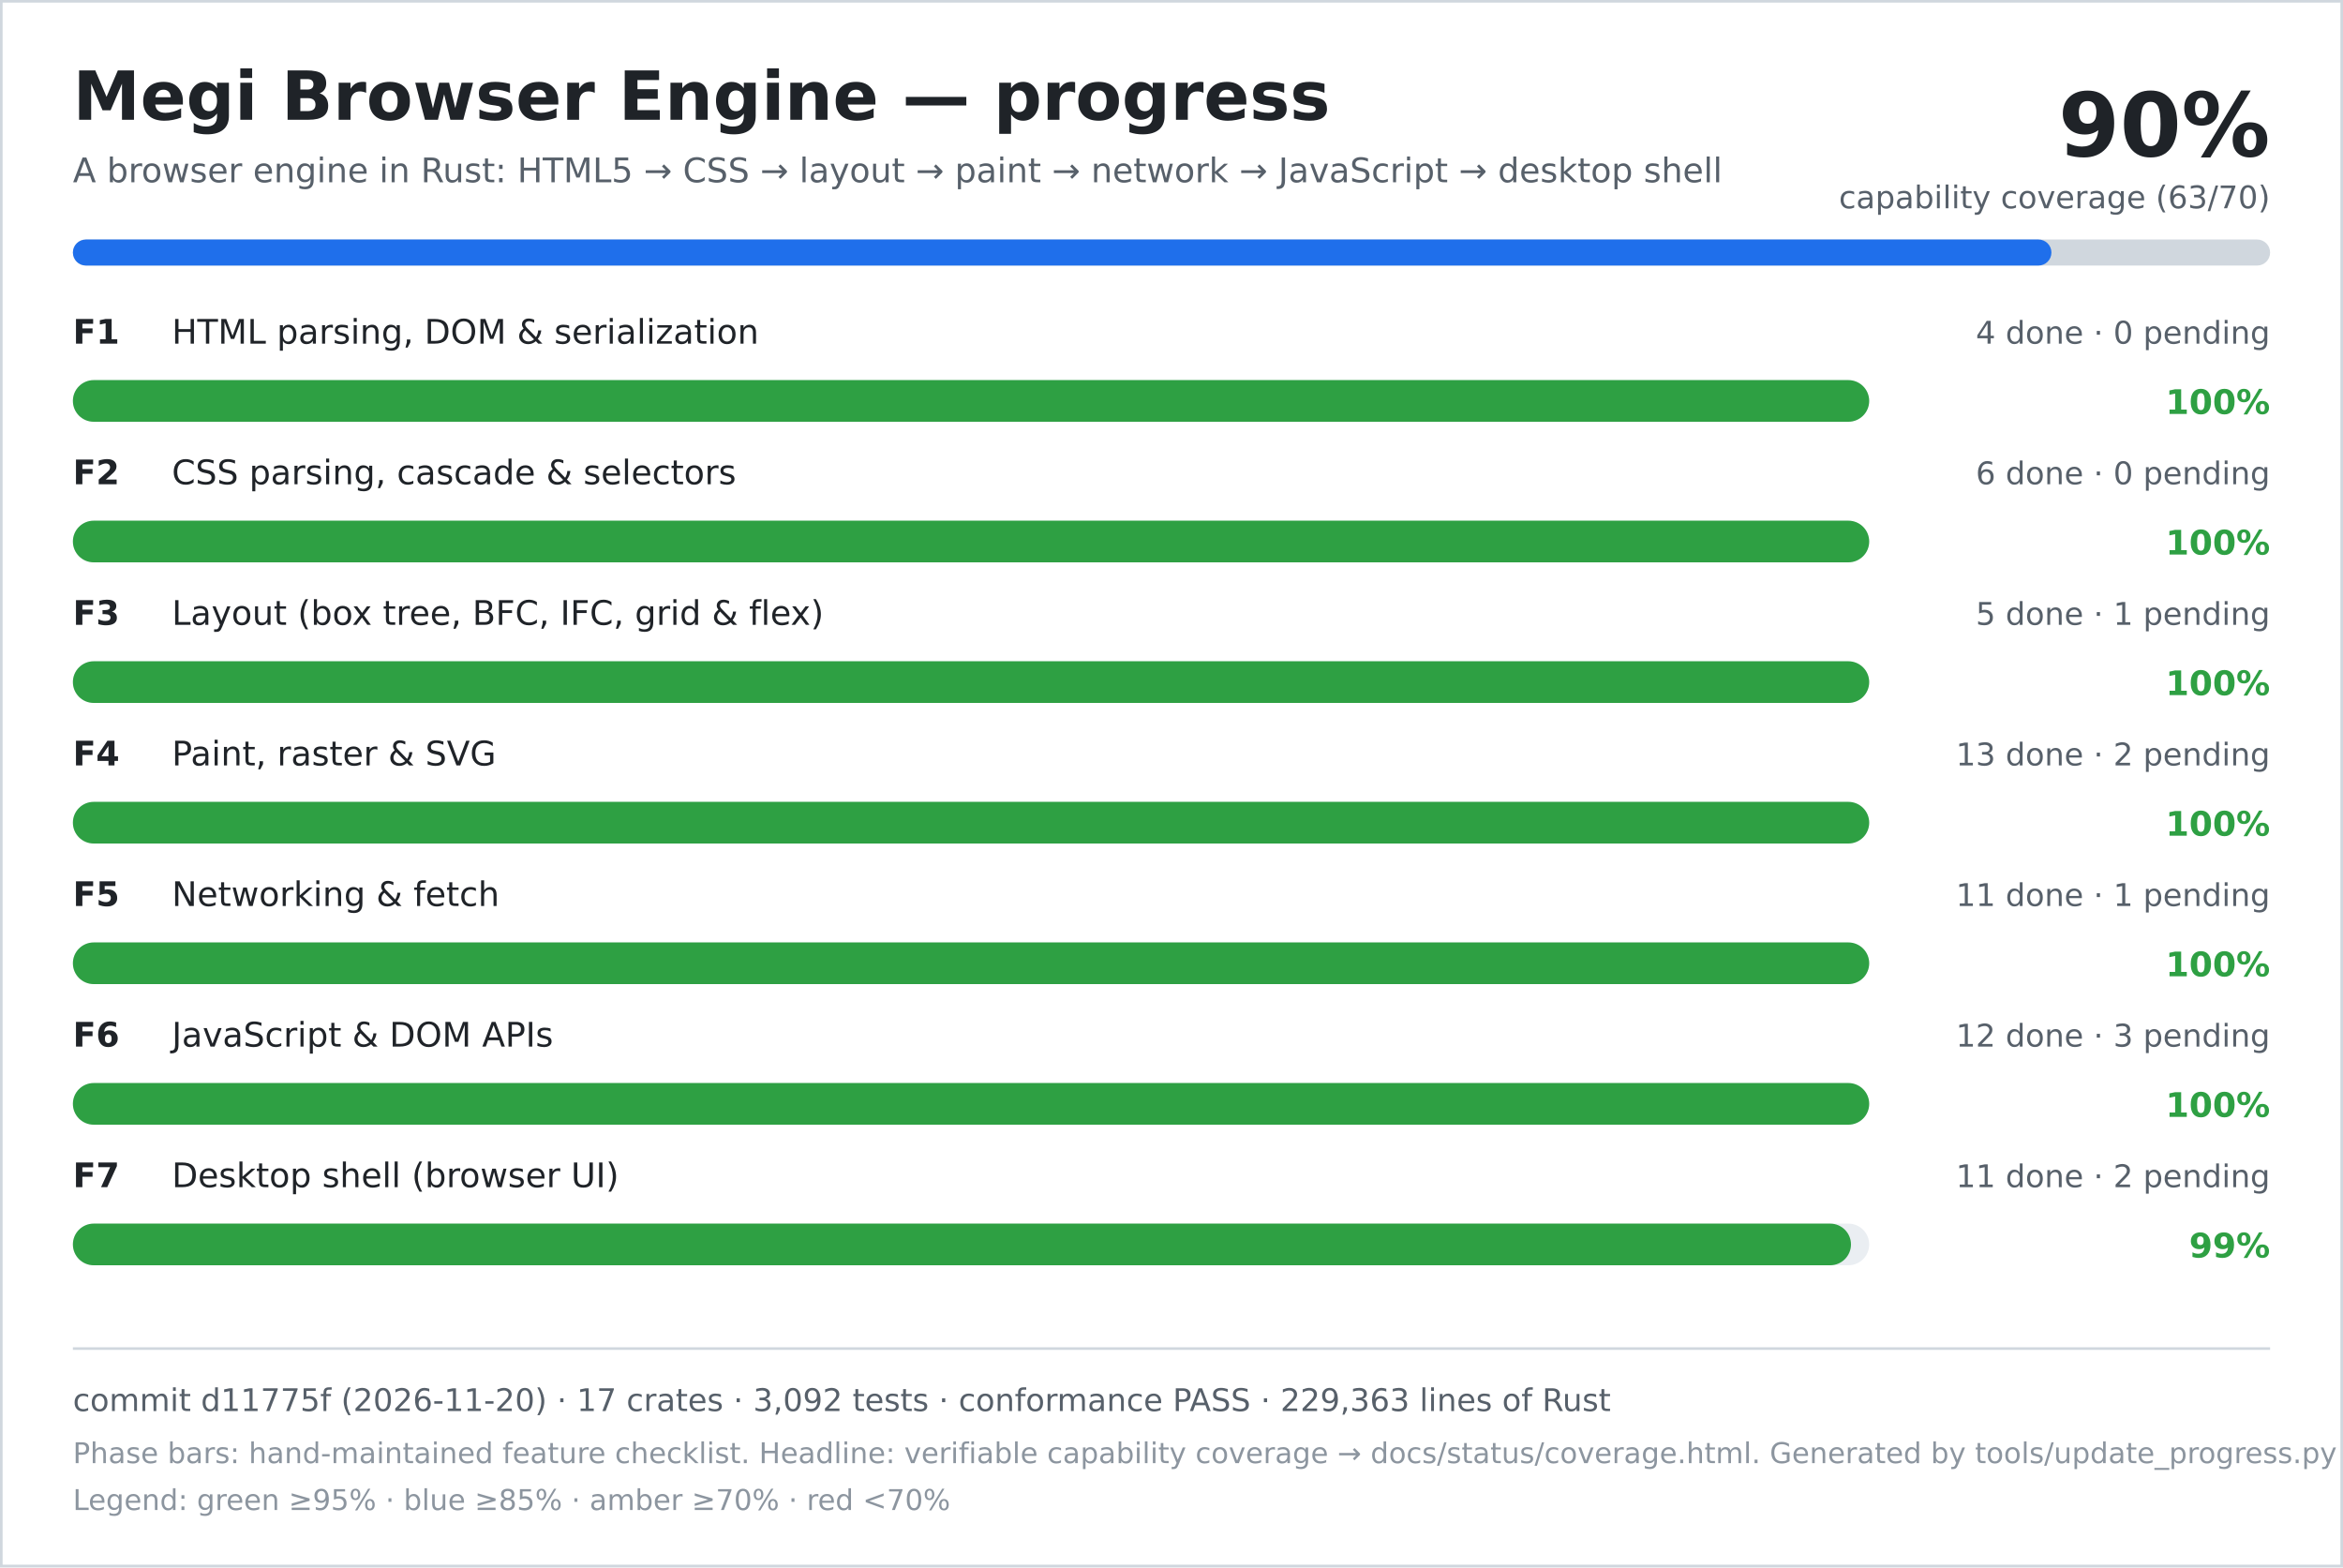
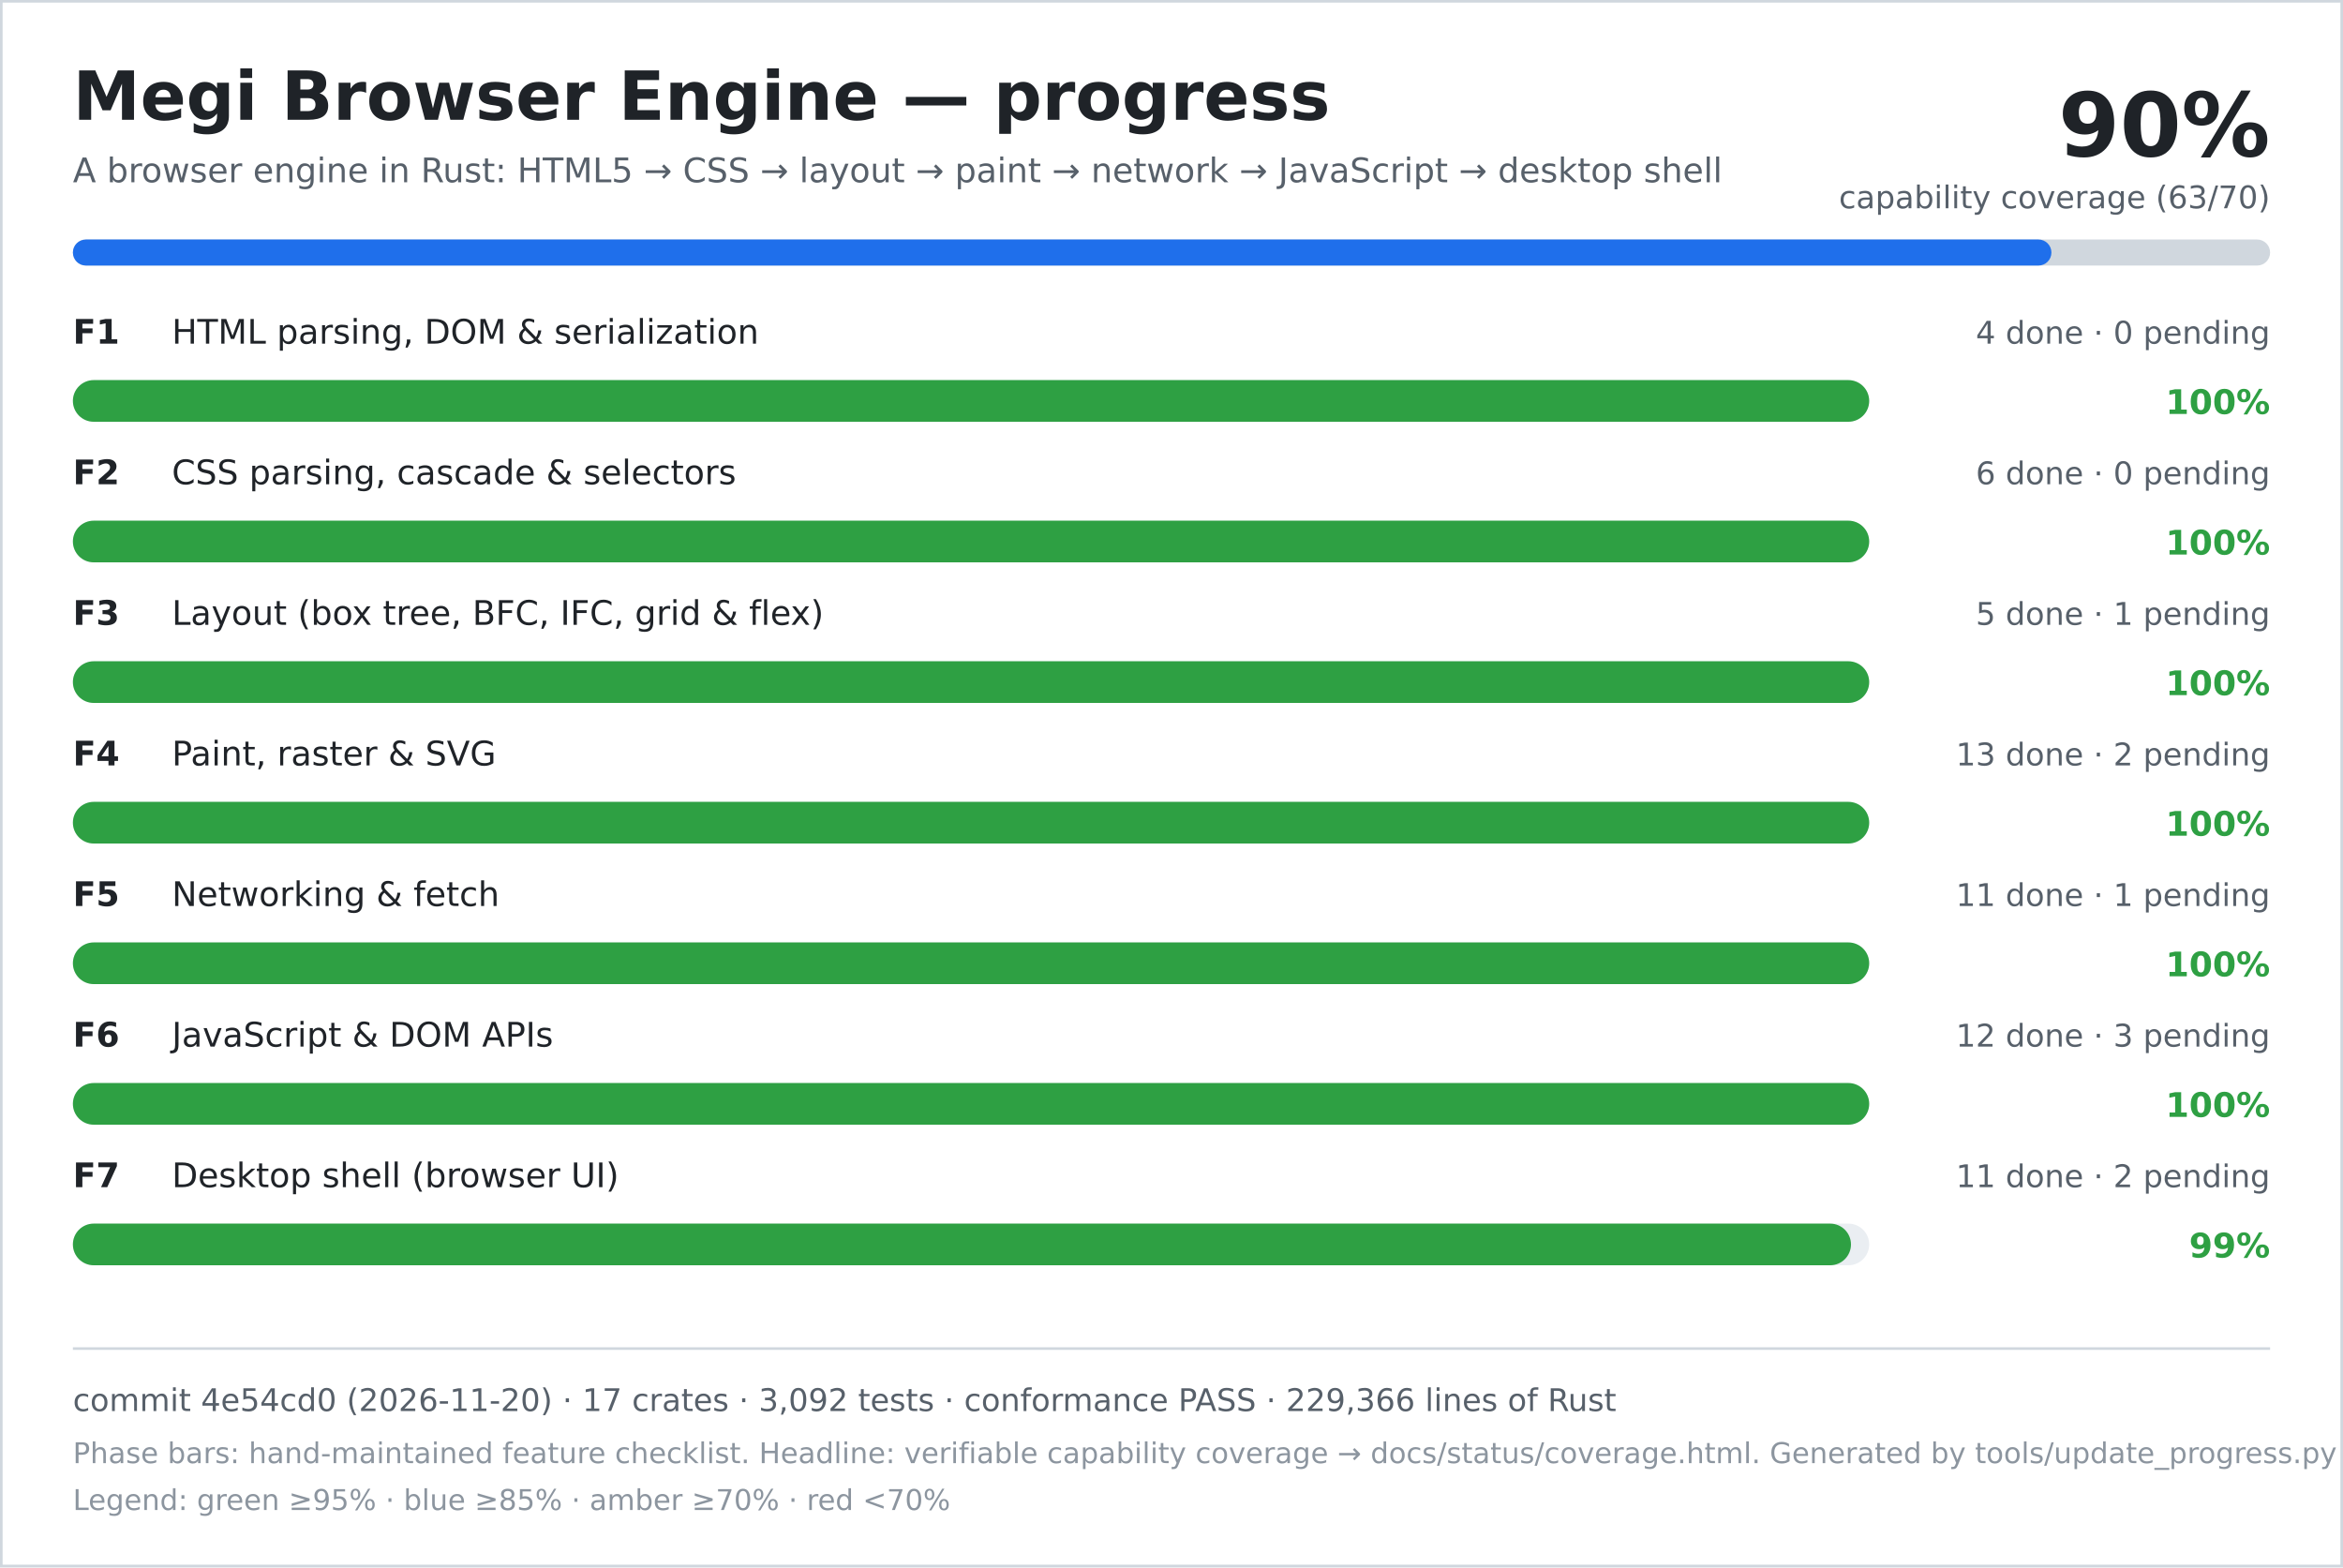
<svg xmlns="http://www.w3.org/2000/svg" width="900" height="602" viewBox="0 0 900 602" role="img" aria-labelledby="title desc">
  <rect width="900" height="602" fill="#ffffff" />
  <rect x="0.5" y="0.5" width="899" height="601" fill="none" stroke="#d0d7de" />
  <text x="28" y="46" font-family="DejaVu Sans, Verdana, sans-serif" font-size="26" font-weight="700" fill="#1f2328">Megi Browser Engine — progress</text>
  <text x="28" y="70" font-family="DejaVu Sans, Verdana, sans-serif" font-size="13" fill="#57606a">A browser engine in Rust: HTML5 → CSS → layout → paint → network → JavaScript → desktop shell</text>
  <text x="872" y="60" text-anchor="end" font-family="DejaVu Sans, Verdana, sans-serif" font-size="34" font-weight="700" fill="#1f2328">90%</text>
  <text x="872" y="80" text-anchor="end" font-family="DejaVu Sans, Verdana, sans-serif" font-size="12" fill="#57606a">capability coverage (63/70)</text>
  <rect x="28" y="92" width="844" height="10" rx="5" fill="#d0d7de" />
  <rect x="28" y="92" width="760" height="10" rx="5" fill="#1f6feb" />
  <text x="28" y="132" font-family="DejaVu Sans, Verdana, sans-serif" font-size="13" font-weight="700" fill="#1f2328">F1</text>
  <text x="66" y="132" font-family="DejaVu Sans, Verdana, sans-serif" font-size="13" fill="#1f2328">HTML parsing, DOM &amp; serialization</text>
  <text x="872" y="132" text-anchor="end" font-family="DejaVu Sans, Verdana, sans-serif" font-size="12" fill="#57606a">4 done · 0 pending</text>
  <rect x="28" y="146" width="690" height="16" rx="8" fill="#eaeef2" />
  <rect x="28" y="146" width="690" height="16" rx="8" fill="#2ea043" />
  <text x="872" y="159" text-anchor="end" font-family="DejaVu Sans, Verdana, sans-serif" font-size="13" font-weight="700" fill="#2ea043">100%</text>
  <text x="28" y="186" font-family="DejaVu Sans, Verdana, sans-serif" font-size="13" font-weight="700" fill="#1f2328">F2</text>
  <text x="66" y="186" font-family="DejaVu Sans, Verdana, sans-serif" font-size="13" fill="#1f2328">CSS parsing, cascade &amp; selectors</text>
  <text x="872" y="186" text-anchor="end" font-family="DejaVu Sans, Verdana, sans-serif" font-size="12" fill="#57606a">6 done · 0 pending</text>
  <rect x="28" y="200" width="690" height="16" rx="8" fill="#eaeef2" />
  <rect x="28" y="200" width="690" height="16" rx="8" fill="#2ea043" />
  <text x="872" y="213" text-anchor="end" font-family="DejaVu Sans, Verdana, sans-serif" font-size="13" font-weight="700" fill="#2ea043">100%</text>
  <text x="28" y="240" font-family="DejaVu Sans, Verdana, sans-serif" font-size="13" font-weight="700" fill="#1f2328">F3</text>
  <text x="66" y="240" font-family="DejaVu Sans, Verdana, sans-serif" font-size="13" fill="#1f2328">Layout (box tree, BFC, IFC, grid &amp; flex)</text>
  <text x="872" y="240" text-anchor="end" font-family="DejaVu Sans, Verdana, sans-serif" font-size="12" fill="#57606a">5 done · 1 pending</text>
  <rect x="28" y="254" width="690" height="16" rx="8" fill="#eaeef2" />
  <rect x="28" y="254" width="690" height="16" rx="8" fill="#2ea043" />
  <text x="872" y="267" text-anchor="end" font-family="DejaVu Sans, Verdana, sans-serif" font-size="13" font-weight="700" fill="#2ea043">100%</text>
  <text x="28" y="294" font-family="DejaVu Sans, Verdana, sans-serif" font-size="13" font-weight="700" fill="#1f2328">F4</text>
  <text x="66" y="294" font-family="DejaVu Sans, Verdana, sans-serif" font-size="13" fill="#1f2328">Paint, raster &amp; SVG</text>
  <text x="872" y="294" text-anchor="end" font-family="DejaVu Sans, Verdana, sans-serif" font-size="12" fill="#57606a">13 done · 2 pending</text>
  <rect x="28" y="308" width="690" height="16" rx="8" fill="#eaeef2" />
  <rect x="28" y="308" width="690" height="16" rx="8" fill="#2ea043" />
  <text x="872" y="321" text-anchor="end" font-family="DejaVu Sans, Verdana, sans-serif" font-size="13" font-weight="700" fill="#2ea043">100%</text>
  <text x="28" y="348" font-family="DejaVu Sans, Verdana, sans-serif" font-size="13" font-weight="700" fill="#1f2328">F5</text>
  <text x="66" y="348" font-family="DejaVu Sans, Verdana, sans-serif" font-size="13" fill="#1f2328">Networking &amp; fetch</text>
  <text x="872" y="348" text-anchor="end" font-family="DejaVu Sans, Verdana, sans-serif" font-size="12" fill="#57606a">11 done · 1 pending</text>
  <rect x="28" y="362" width="690" height="16" rx="8" fill="#eaeef2" />
  <rect x="28" y="362" width="690" height="16" rx="8" fill="#2ea043" />
  <text x="872" y="375" text-anchor="end" font-family="DejaVu Sans, Verdana, sans-serif" font-size="13" font-weight="700" fill="#2ea043">100%</text>
  <text x="28" y="402" font-family="DejaVu Sans, Verdana, sans-serif" font-size="13" font-weight="700" fill="#1f2328">F6</text>
  <text x="66" y="402" font-family="DejaVu Sans, Verdana, sans-serif" font-size="13" fill="#1f2328">JavaScript &amp; DOM APIs</text>
  <text x="872" y="402" text-anchor="end" font-family="DejaVu Sans, Verdana, sans-serif" font-size="12" fill="#57606a">12 done · 3 pending</text>
  <rect x="28" y="416" width="690" height="16" rx="8" fill="#eaeef2" />
  <rect x="28" y="416" width="690" height="16" rx="8" fill="#2ea043" />
  <text x="872" y="429" text-anchor="end" font-family="DejaVu Sans, Verdana, sans-serif" font-size="13" font-weight="700" fill="#2ea043">100%</text>
  <text x="28" y="456" font-family="DejaVu Sans, Verdana, sans-serif" font-size="13" font-weight="700" fill="#1f2328">F7</text>
  <text x="66" y="456" font-family="DejaVu Sans, Verdana, sans-serif" font-size="13" fill="#1f2328">Desktop shell (browser UI)</text>
  <text x="872" y="456" text-anchor="end" font-family="DejaVu Sans, Verdana, sans-serif" font-size="12" fill="#57606a">11 done · 2 pending</text>
  <rect x="28" y="470" width="690" height="16" rx="8" fill="#eaeef2" />
  <rect x="28" y="470" width="683" height="16" rx="8" fill="#2ea043" />
  <text x="872" y="483" text-anchor="end" font-family="DejaVu Sans, Verdana, sans-serif" font-size="13" font-weight="700" fill="#2ea043">99%</text>
  <line x1="28" y1="518" x2="872" y2="518" stroke="#d0d7de" />
-   <text x="28" y="542" font-family="DejaVu Sans, Verdana, sans-serif" font-size="12" fill="#57606a">commit d11775f (2026-11-20) · 17 crates · 3,092 tests · conformance PASS · 229,363 lines of Rust</text>
+   <text x="28" y="542" font-family="DejaVu Sans, Verdana, sans-serif" font-size="12" fill="#57606a">commit 4e54cd0 (2026-11-20) · 17 crates · 3,092 tests · conformance PASS · 229,366 lines of Rust</text>
  <text x="28" y="562" font-family="DejaVu Sans, Verdana, sans-serif" font-size="11" fill="#8c959f">Phase bars: hand-maintained feature checklist. Headline: verifiable capability coverage → docs/status/coverage.html. Generated by tools/update_progress.py — do not edit.</text>
  <text x="28" y="580" font-family="DejaVu Sans, Verdana, sans-serif" font-size="11" fill="#8c959f">Legend: green ≥95% · blue ≥85% · amber ≥70% · red &lt;70%</text>
</svg>
